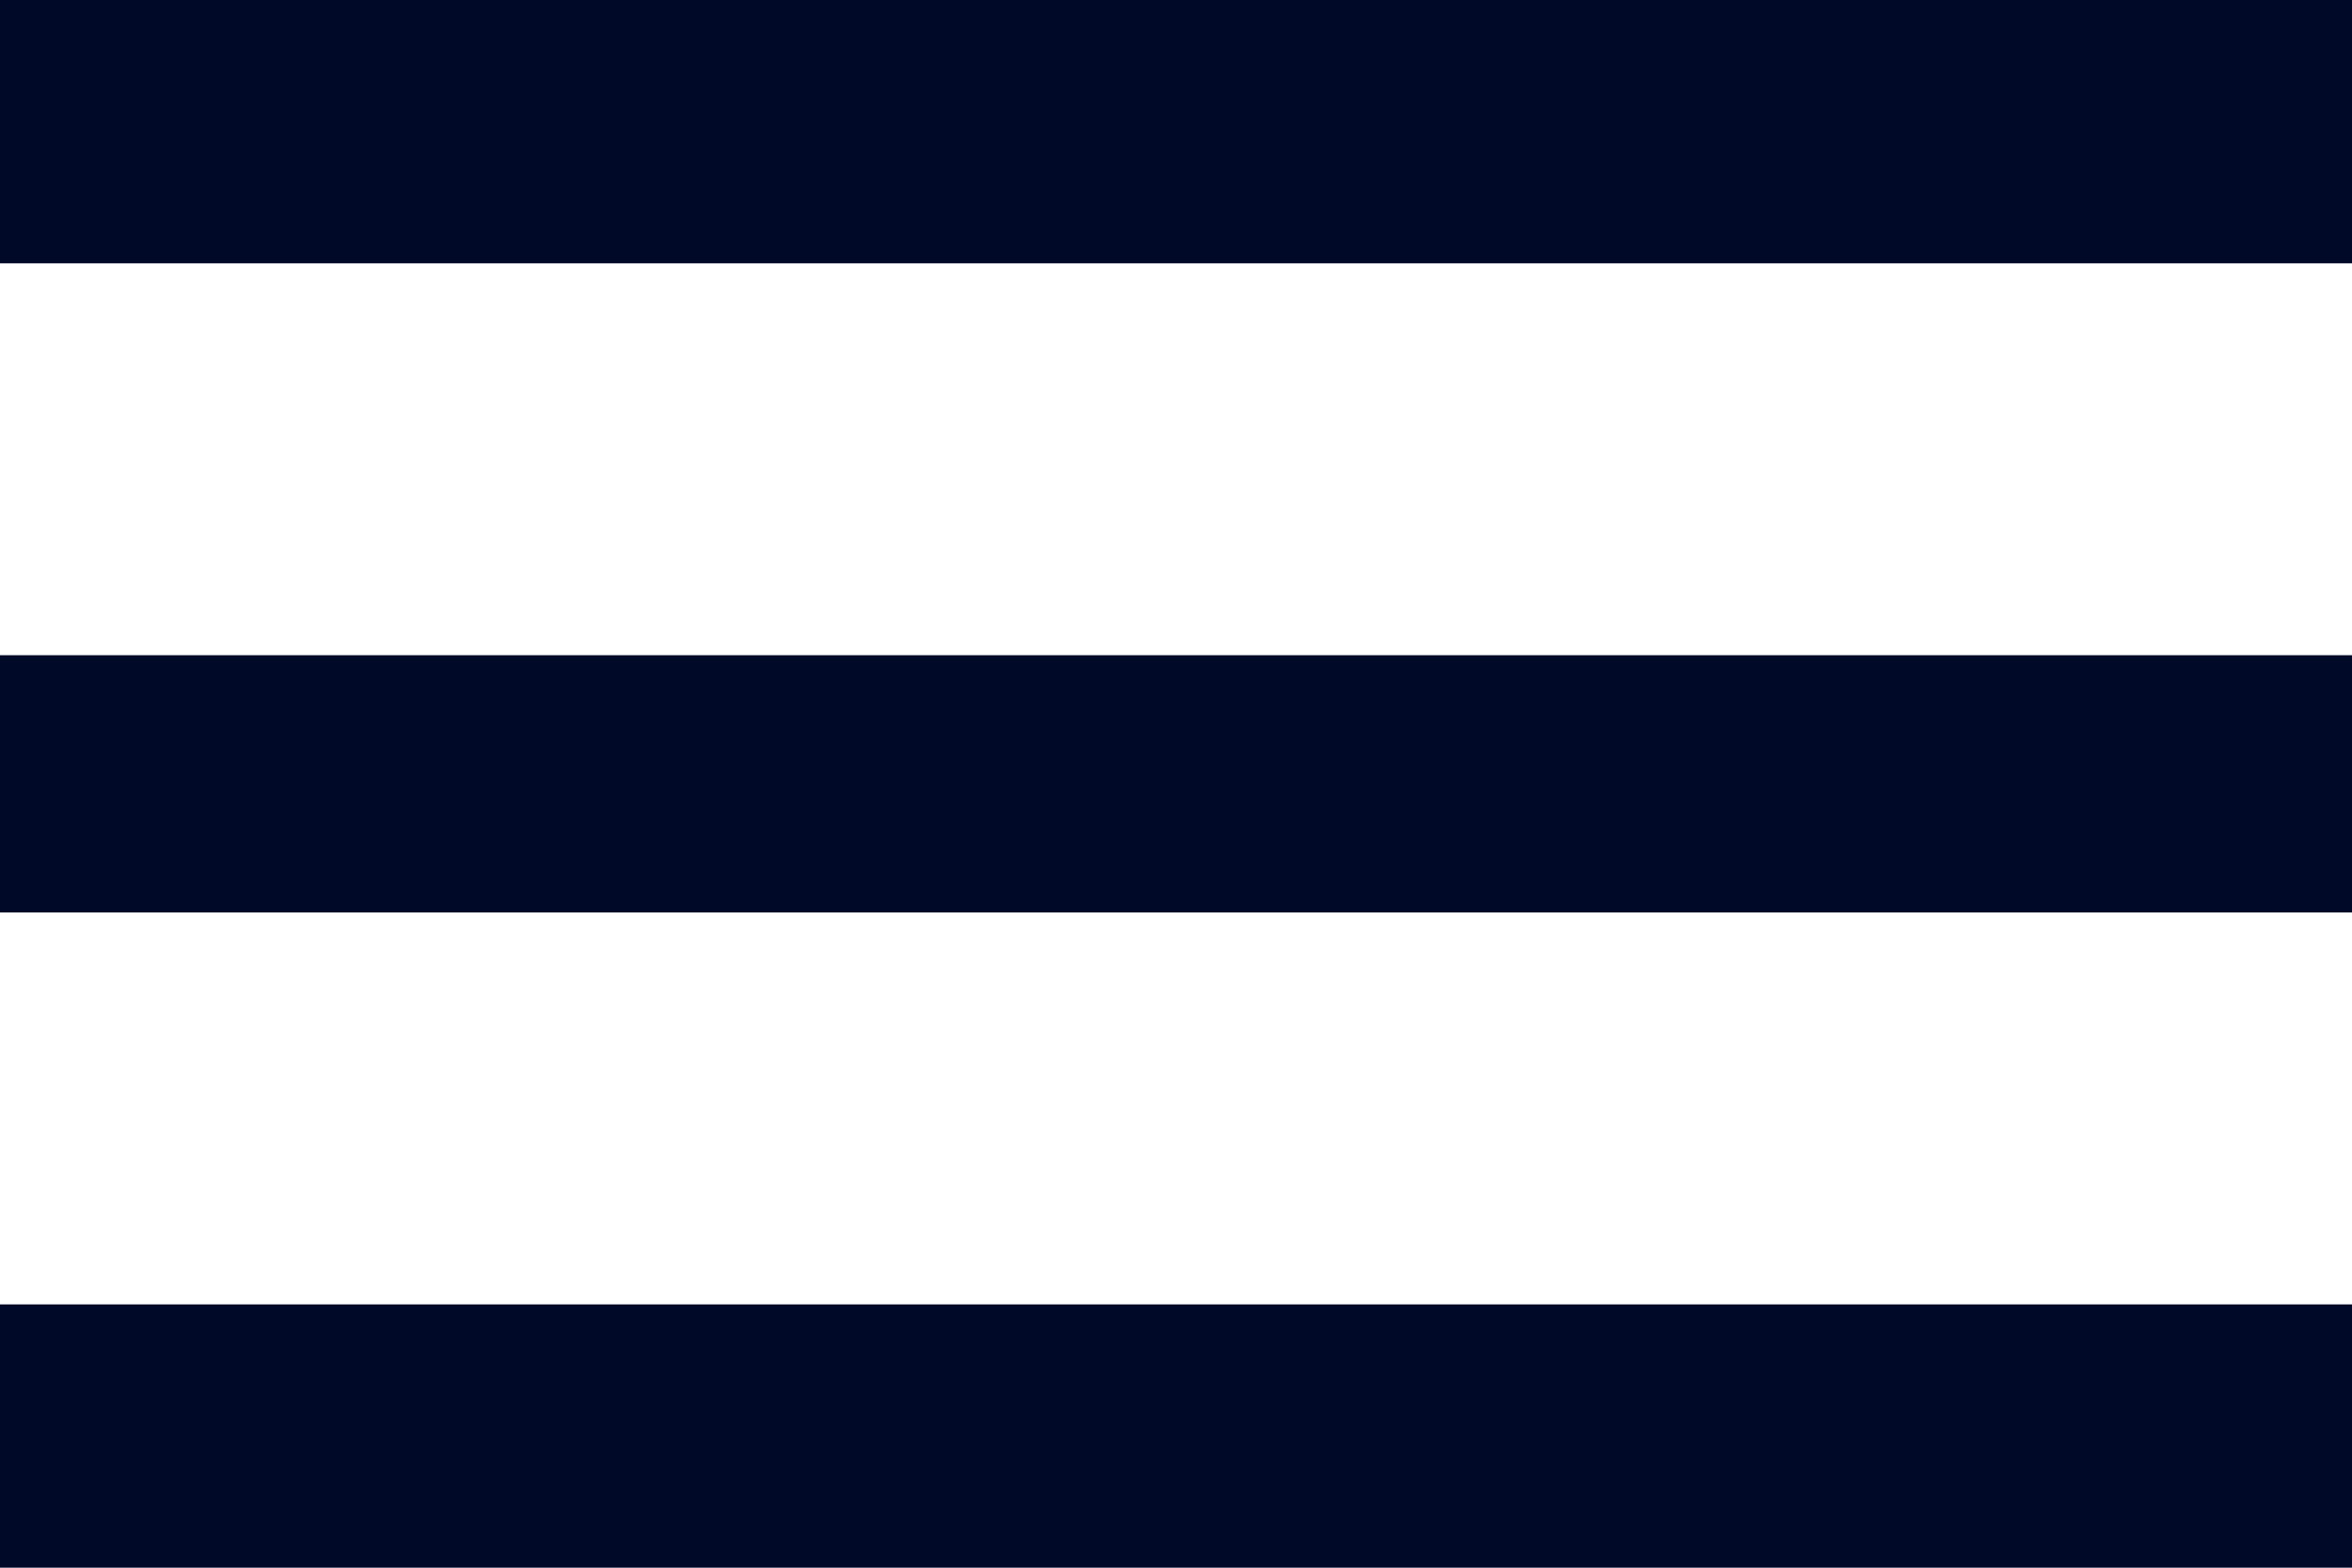
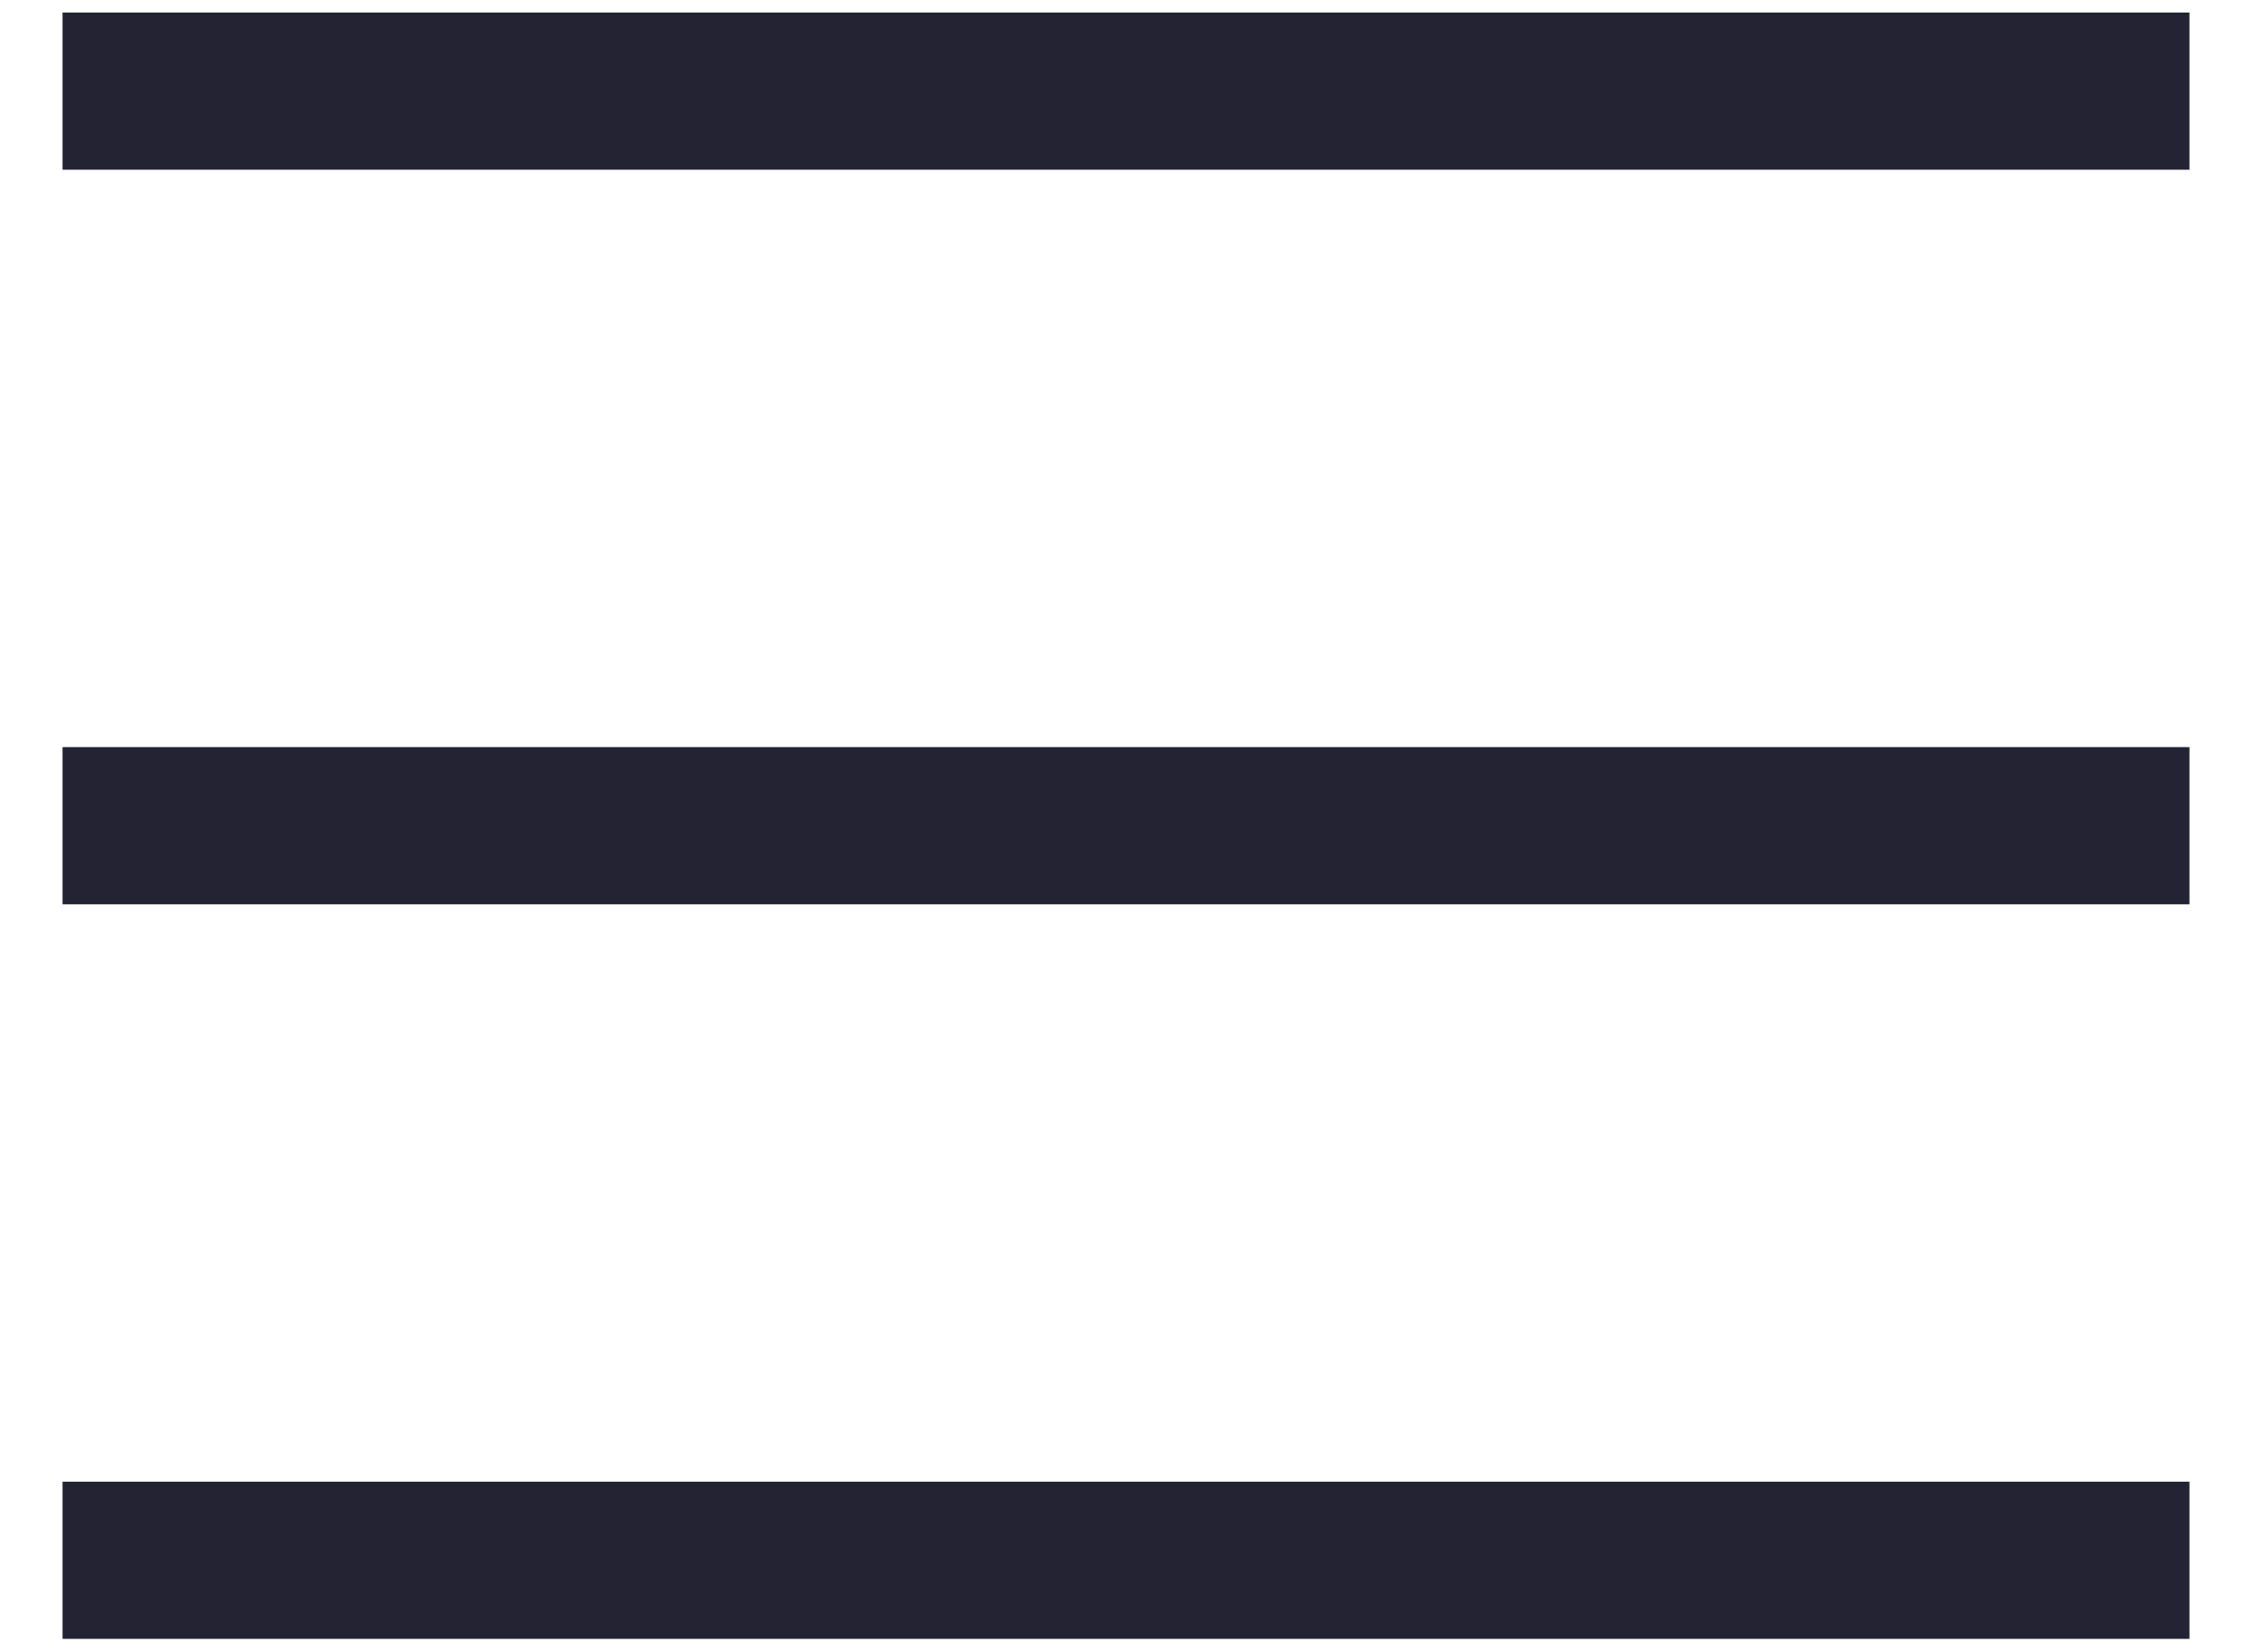
- <svg xmlns="http://www.w3.org/2000/svg" viewBox="0 0 30 20" fill="none">
-   <path d="M0 0H30V3.359H0V0ZM0 11.641V8.359H30V11.641H0ZM0 20V16.641H30V20H0Z" fill="#000928" />
+ <svg xmlns="http://www.w3.org/2000/svg" width="30" height="22" viewBox="0 0 30 22" fill="none">
+   <path d="M0.833 2.261V0.167H29.167V2.261H0.833ZM0.833 21.833V19.739H29.167V21.833H0.833ZM0.833 12.047V9.953H29.167V12.047H0.833Z" fill="#232333" />
</svg>
